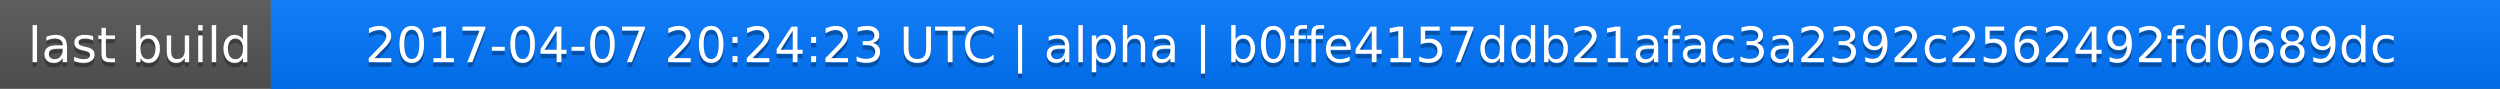
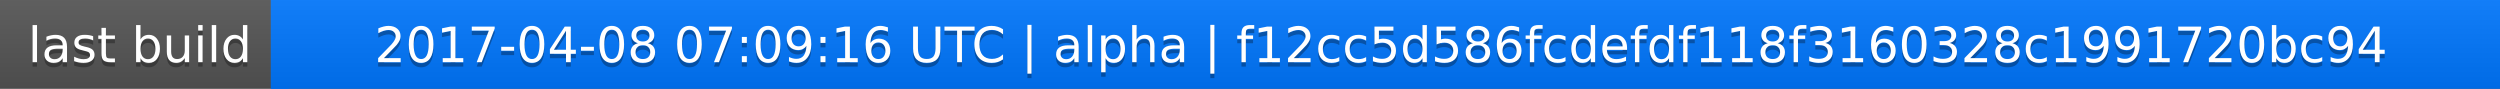
<svg xmlns="http://www.w3.org/2000/svg" width="563" height="20">
  <linearGradient id="a" x2="0" y2="100%">
    <stop offset="0" stop-color="#bbb" stop-opacity=".1" />
    <stop offset="1" stop-opacity=".1" />
  </linearGradient>
  <rect rx="0" width="563" height="20" fill="#555" />
  <rect rx="0" x="61" width="502" height="20" fill="#07f" />
  <path fill="#07f" d="M61 0h4v20h-4z" />
  <rect rx="0" width="563" height="20" fill="url(#a)" />
  <g fill="#fff" text-anchor="middle" font-family="DejaVu Sans,Verdana,Geneva,sans-serif" font-size="11">
    <text x="31.5" y="15" fill="#010101" fill-opacity=".3">last build</text>
    <text x="31.5" y="14">last build</text>
-     <text x="311" y="15" fill="#010101" fill-opacity=".3">2017-04-07 20:24:23 UTC | alpha | b0ffe4157ddb21afac3a2392c2562492fd0689dc</text>
-     <text x="311" y="14">2017-04-07 20:24:23 UTC | alpha | b0ffe4157ddb21afac3a2392c2562492fd0689dc</text>
+     <text x="311" y="15" fill="#010101" fill-opacity=".3">2017-04-08 07:09:16 UTC | alpha | f12cc5d586fcdefdf118f3160328c1991720bc94</text>
+     <text x="311" y="14">2017-04-08 07:09:16 UTC | alpha | f12cc5d586fcdefdf118f3160328c1991720bc94</text>
  </g>
</svg>
